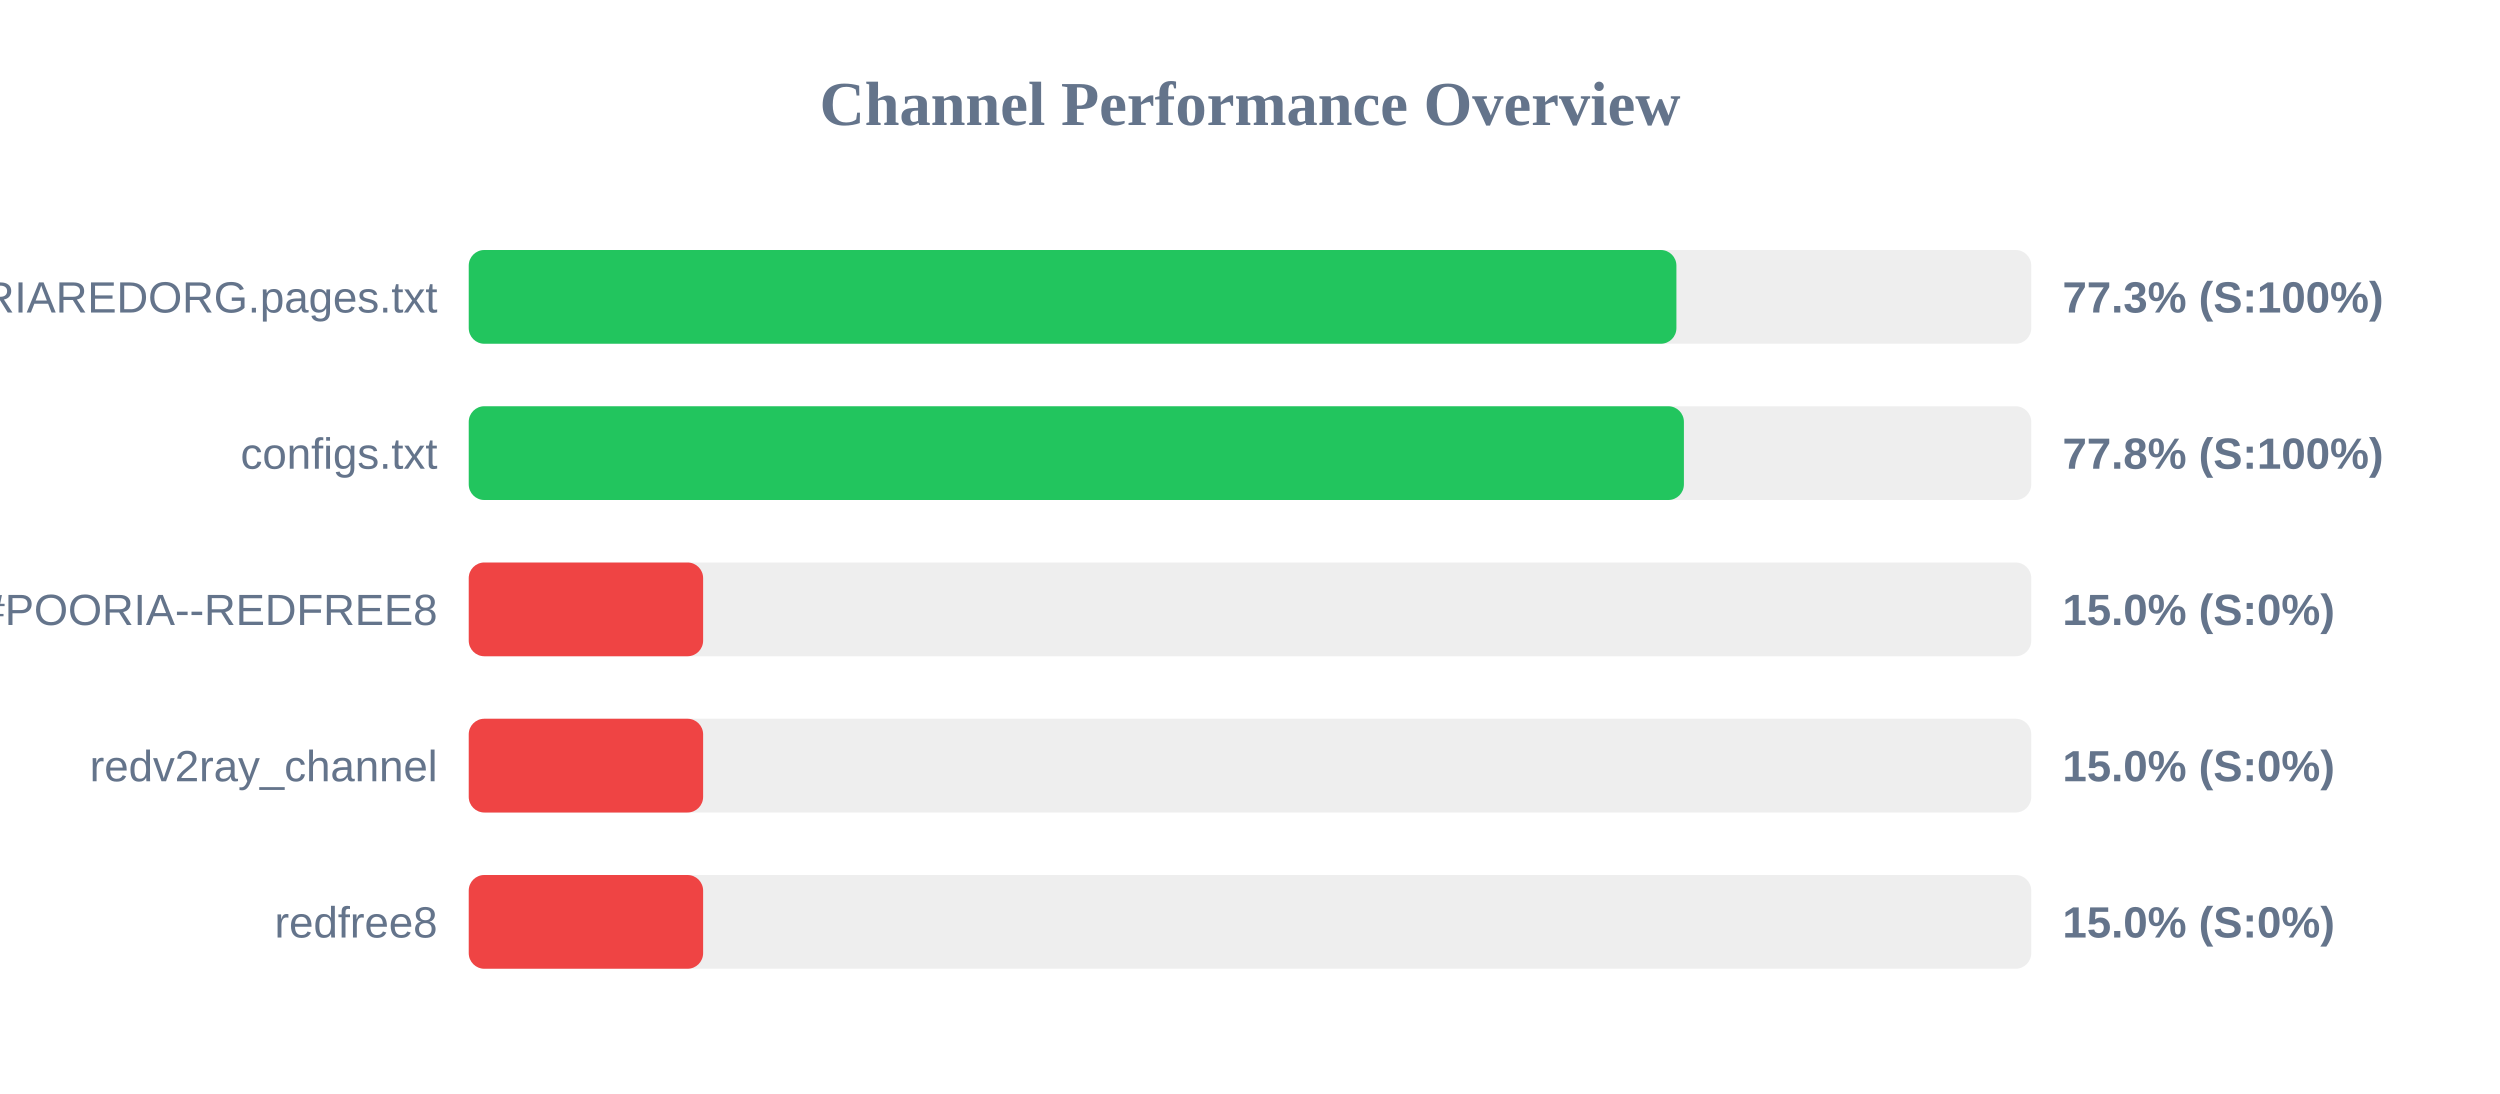
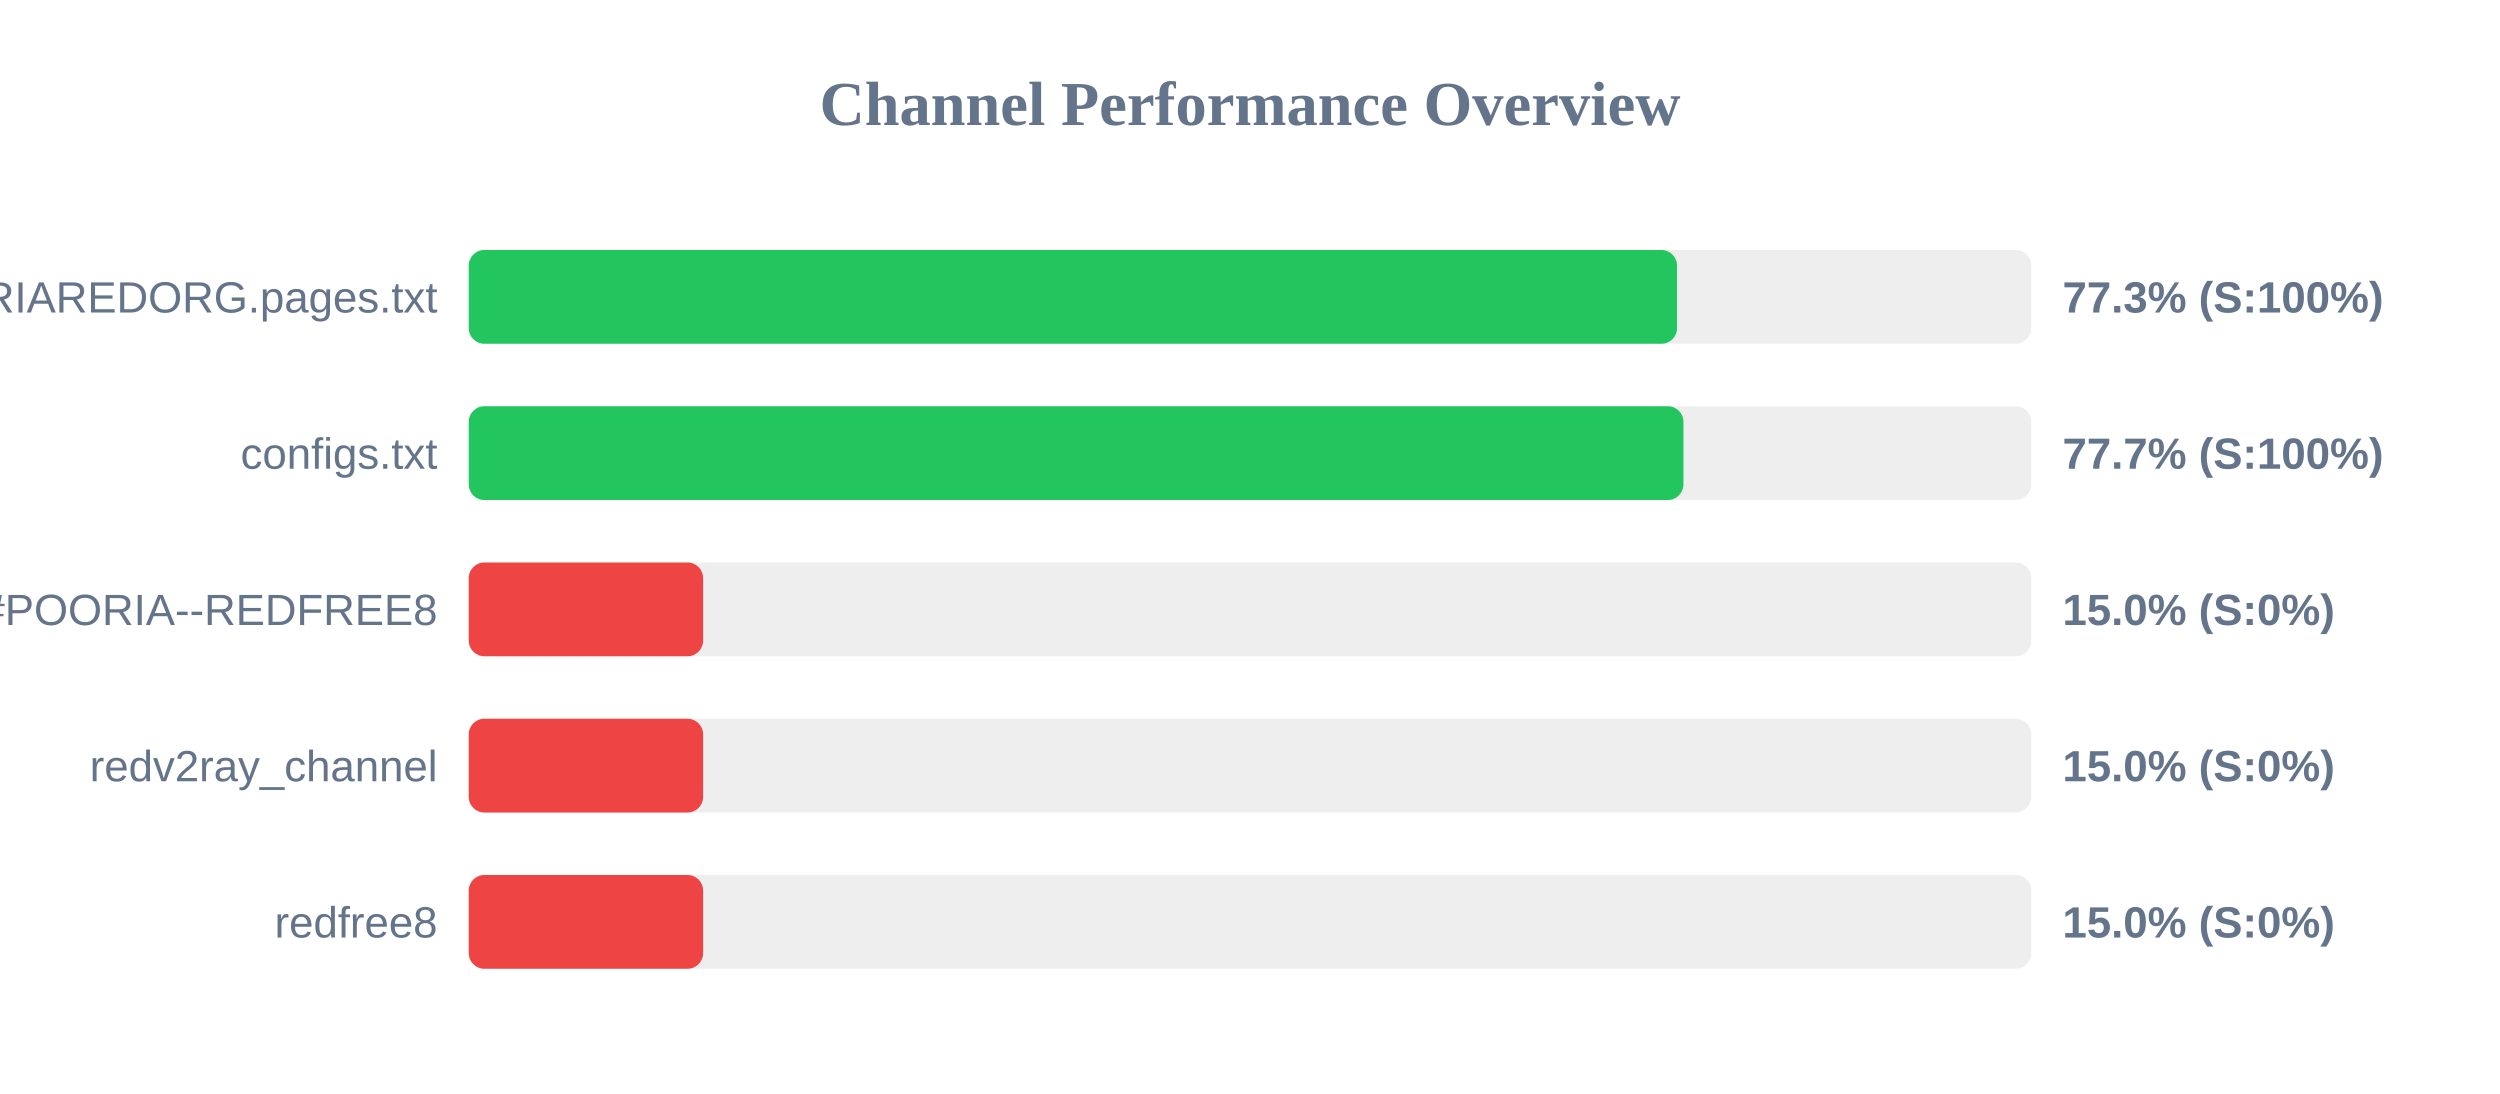
<svg xmlns="http://www.w3.org/2000/svg" width="800" height="350" version="1.1">
  <style>
        .row { font: 14px Arial; fill: #64748b; }
        .score { font: bold 14px Arial; fill: #64748b; }
    </style>
  <text x="400" y="40" text-anchor="middle" font-size="20px" font-weight="bold" fill="#64748b">Channel Performance Overview</text>
  <rect x="150" y="80" width="500" height="30" fill="#eee" rx="5" />
-   <rect x="150" y="80" width="386.45" height="30" fill="#22c55e" rx="5" />
+   <rect x="150" y="80" width="386.65" height="30" fill="#22c55e" rx="5" />
  <text x="140" y="100" text-anchor="end" class="row">POORIAREDORG.pages.txt</text>
  <text x="660" y="100" text-anchor="start" class="score">77.3% (S:100%)</text>
  <rect x="150" y="130" width="500" height="30" fill="#eee" rx="5" />
-   <rect x="150" y="130" width="388.85" height="30" fill="#22c55e" rx="5" />
+   <rect x="150" y="130" width="388.7" height="30" fill="#22c55e" rx="5" />
  <text x="140" y="150" text-anchor="end" class="row">configs.txt</text>
-   <text x="660" y="150" text-anchor="start" class="score">77.8% (S:100%)</text>
+   <text x="660" y="150" text-anchor="start" class="score">77.7% (S:100%)</text>
  <rect x="150" y="180" width="500" height="30" fill="#eee" rx="5" />
  <rect x="150" y="180" width="75.0" height="30" fill="#ef4444" rx="5" />
  <text x="140" y="200" text-anchor="end" class="row">POORIA--REDFREE8.txt#POORIA--REDFREE8</text>
  <text x="660" y="200" text-anchor="start" class="score">15.0% (S:0%)</text>
  <rect x="150" y="230" width="500" height="30" fill="#eee" rx="5" />
  <rect x="150" y="230" width="75.0" height="30" fill="#ef4444" rx="5" />
  <text x="140" y="250" text-anchor="end" class="row">redv2ray_channel</text>
  <text x="660" y="250" text-anchor="start" class="score">15.0% (S:0%)</text>
  <rect x="150" y="280" width="500" height="30" fill="#eee" rx="5" />
  <rect x="150" y="280" width="75.0" height="30" fill="#ef4444" rx="5" />
  <text x="140" y="300" text-anchor="end" class="row">redfree8</text>
  <text x="660" y="300" text-anchor="start" class="score">15.0% (S:0%)</text>
</svg>
